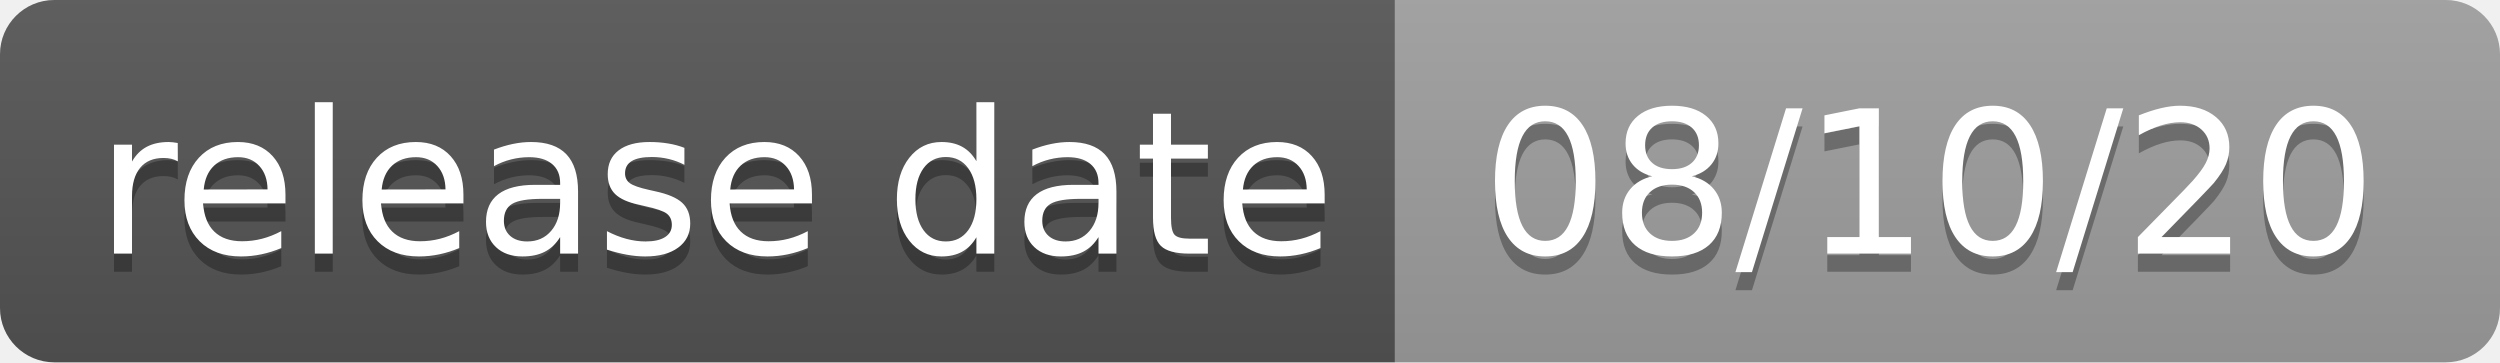
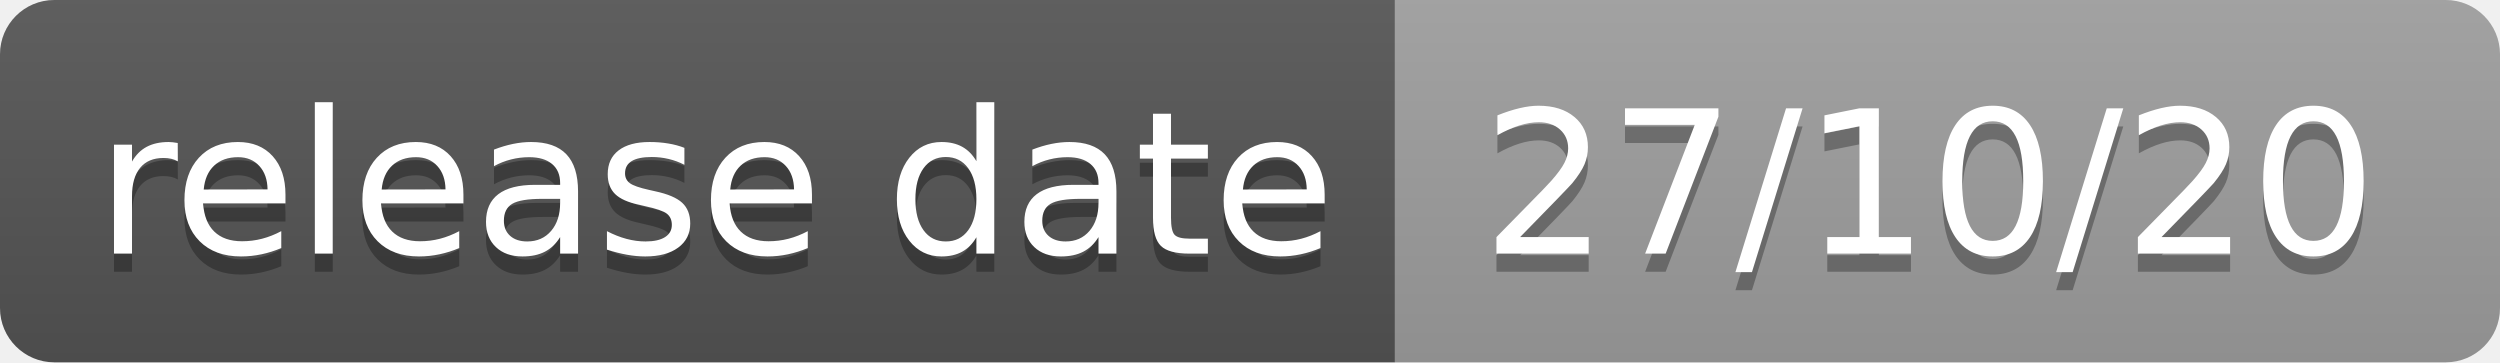
- <svg xmlns="http://www.w3.org/2000/svg" width="138" height="20" role="img" aria-label="release date: 08/10/20">
+ <svg xmlns="http://www.w3.org/2000/svg" width="138" height="20" role="img" aria-label="release date: 27/10/20">
  <linearGradient id="s" x2="0" y2="100%">
    <stop offset="0" stop-color="#bbb" stop-opacity=".1" />
    <stop offset="1" stop-opacity=".1" />
  </linearGradient>
  <clipPath id="r">
    <rect width="138" height="20" rx="3" fill="#fff" />
  </clipPath>
  <g clip-path="url(#r)">
    <rect width="77" height="20" fill="#555" />
    <rect x="77" width="61" height="20" fill="#9f9f9f" />
    <rect width="138" height="20" fill="url(#s)" />
  </g>
  <g fill="#fff" text-anchor="middle" font-family="Verdana,Geneva,DejaVu Sans,sans-serif" text-rendering="geometricPrecision" font-size="110">
    <text aria-hidden="true" x="395" y="150" fill="#010101" fill-opacity=".3" transform="scale(.1)" textLength="670">release date</text>
    <text x="395" y="140" transform="scale(.1)" fill="#fff" textLength="670">release date</text>
-     <text aria-hidden="true" x="1065" y="150" fill="#010101" fill-opacity=".3" transform="scale(.1)" textLength="510">08/10/20</text>
-     <text x="1065" y="140" transform="scale(.1)" fill="#fff" textLength="510">08/10/20</text>
+     <text aria-hidden="true" x="1065" y="150" fill="#010101" fill-opacity=".3" transform="scale(.1)" textLength="510">27/10/20</text>
+     <text x="1065" y="140" transform="scale(.1)" fill="#fff" textLength="510">27/10/20</text>
  </g>
</svg>
